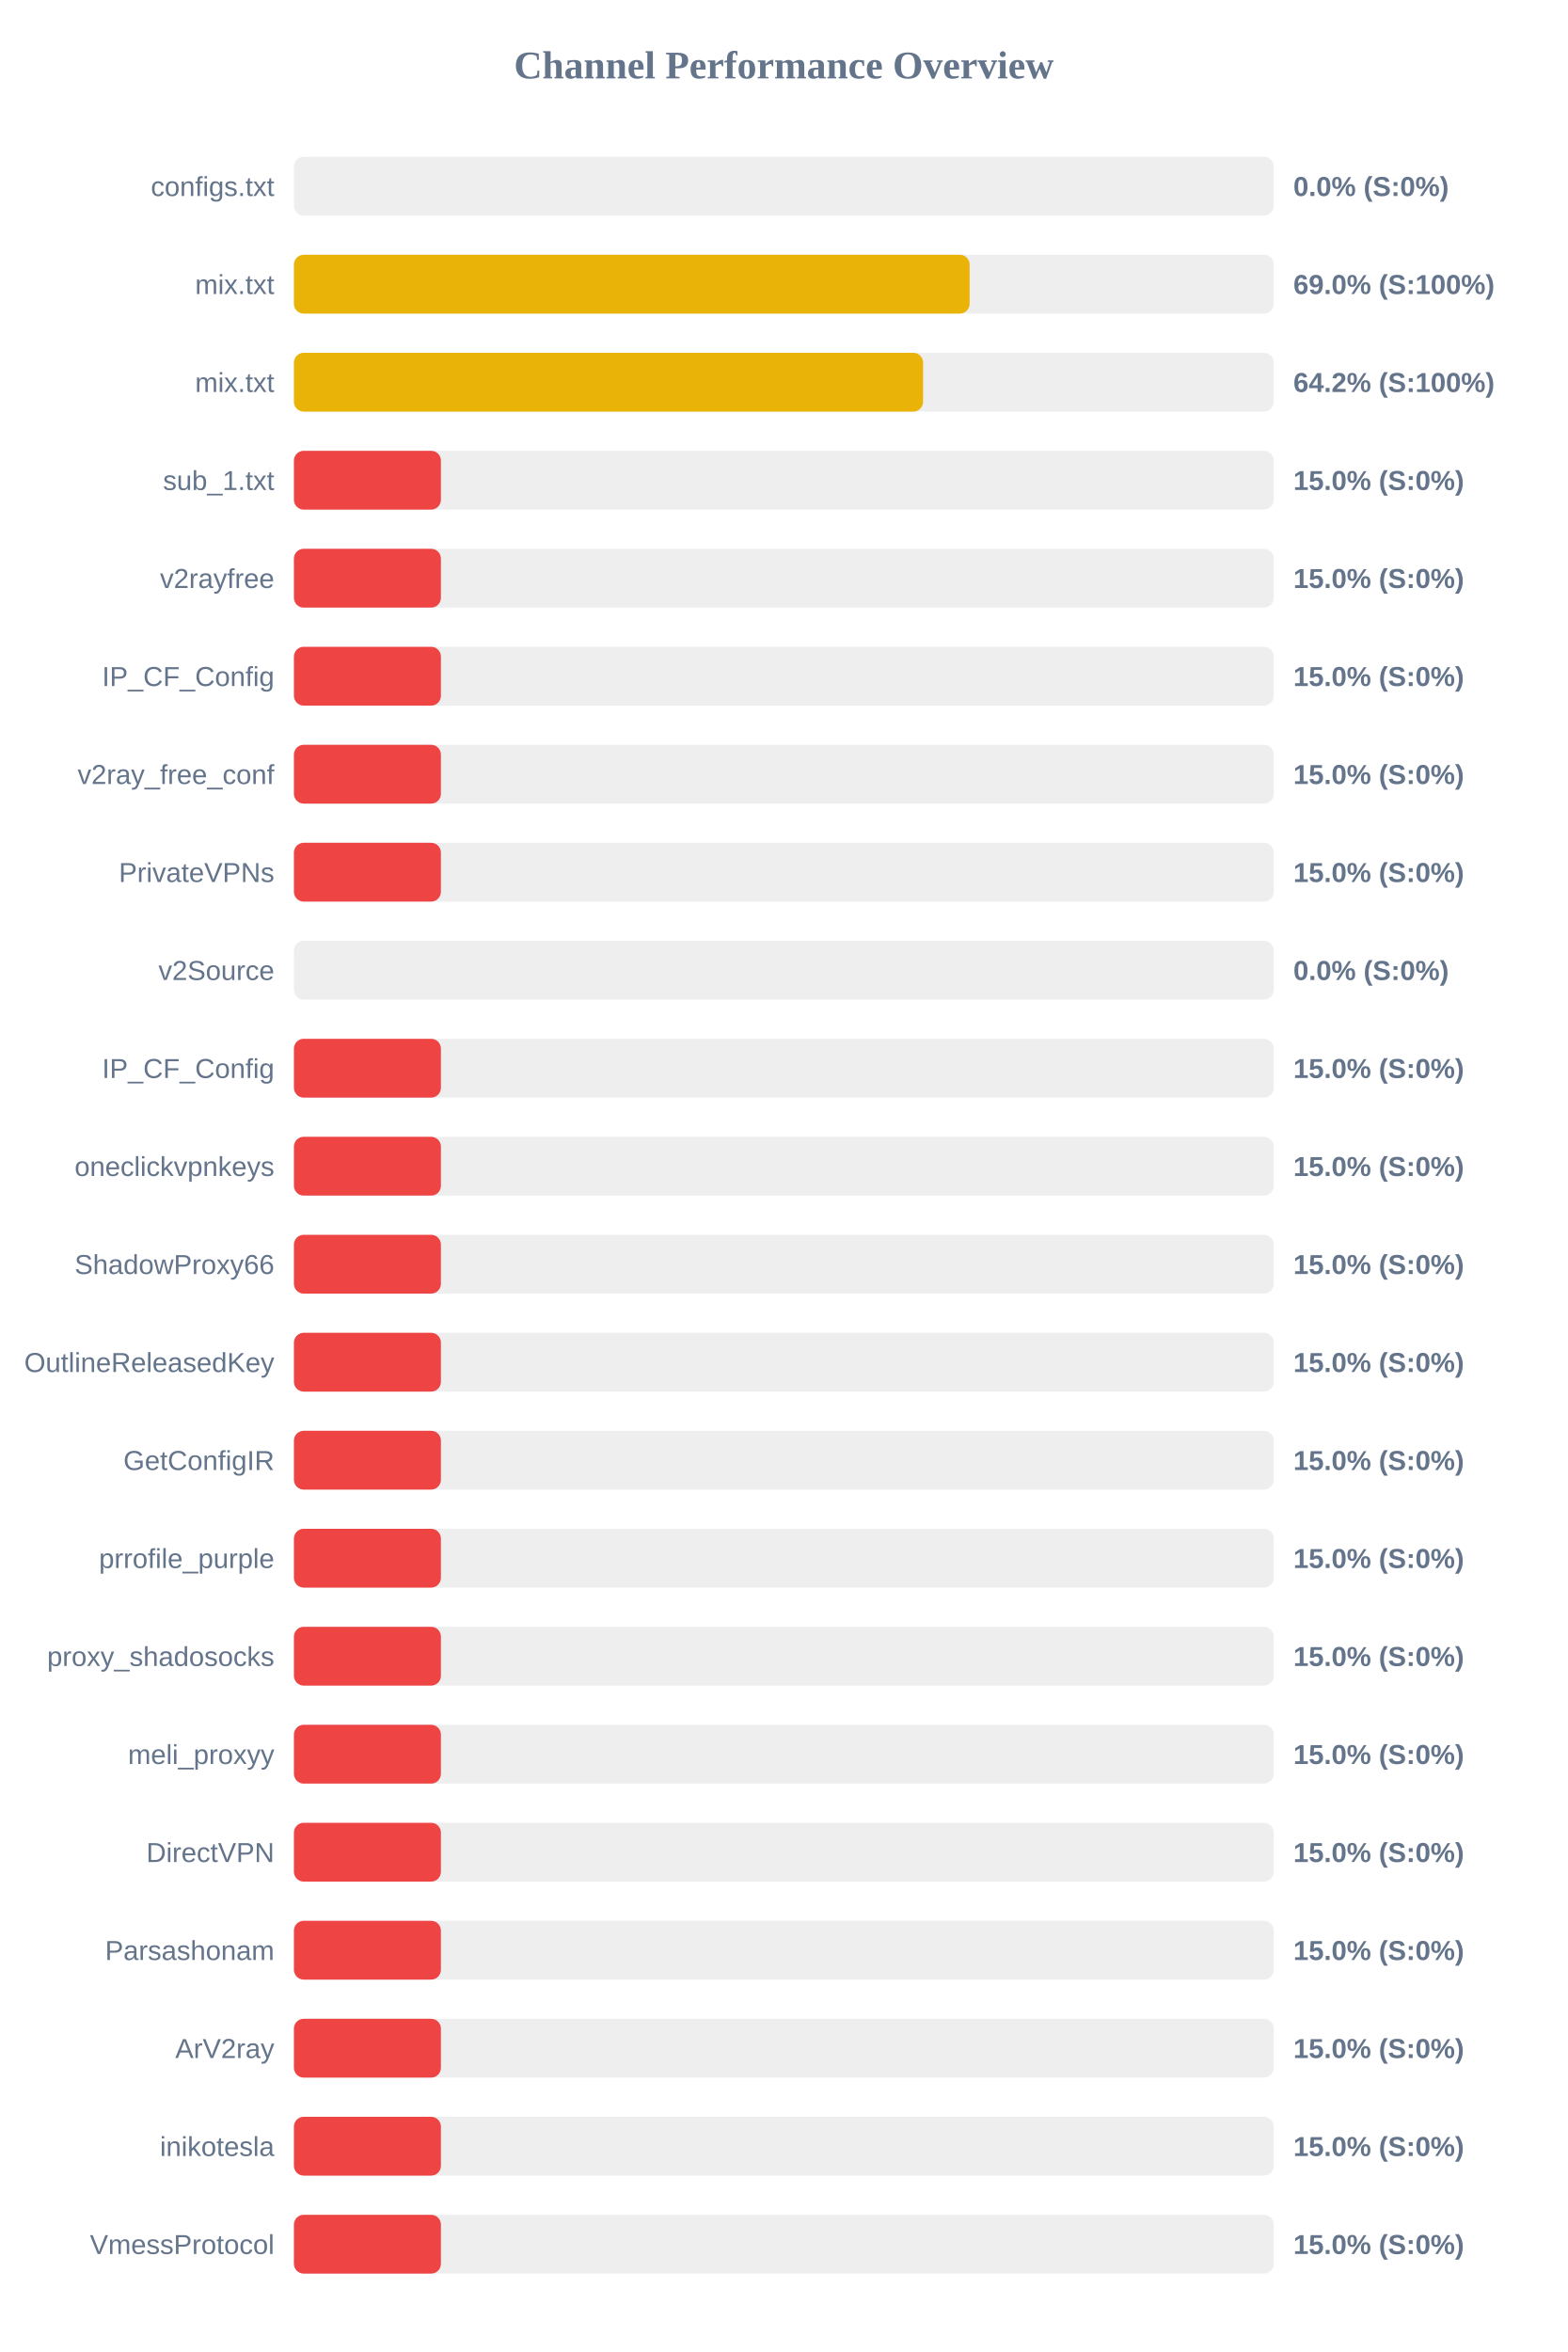
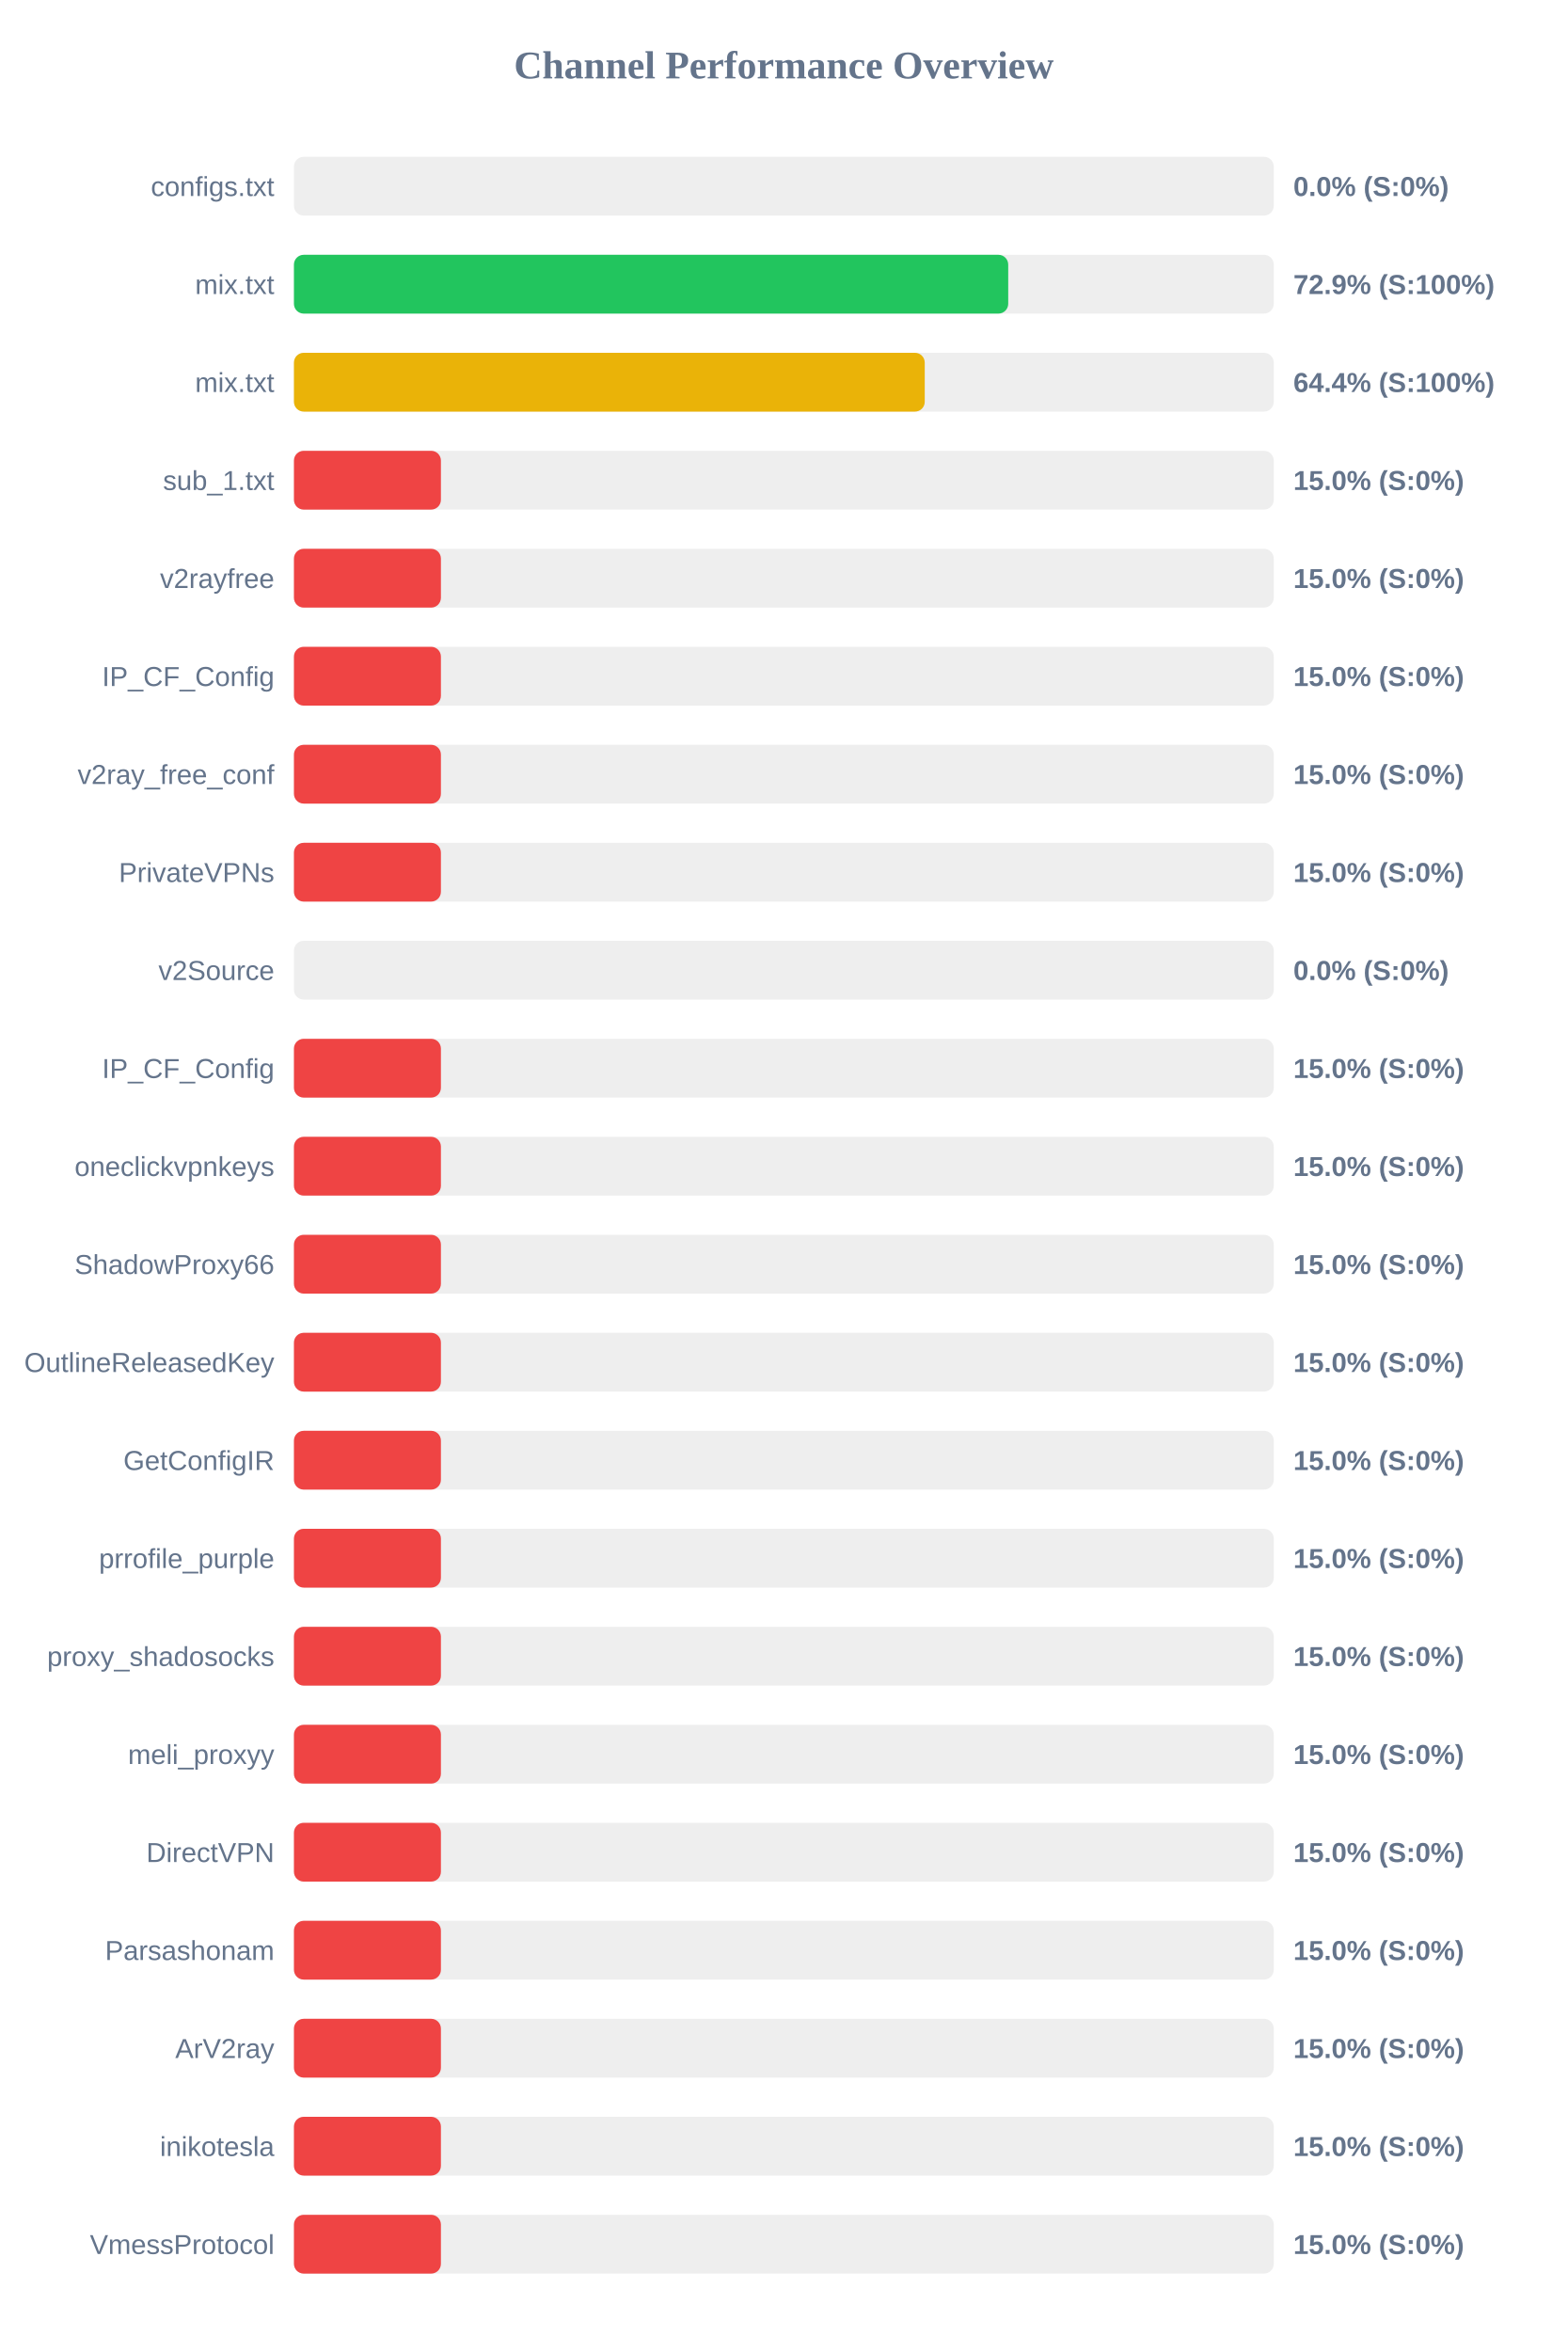
<svg xmlns="http://www.w3.org/2000/svg" width="800" height="1200" version="1.1">
  <style>
        .row { font: 14px Arial; fill: #64748b; }
        .score { font: bold 14px Arial; fill: #64748b; }
    </style>
  <text x="400" y="40" text-anchor="middle" font-size="20px" font-weight="bold" fill="#64748b">Channel Performance Overview</text>
  <rect x="150" y="80" width="500" height="30" fill="#eee" rx="5" />
  <rect x="150" y="80" width="0.0" height="30" fill="#ef4444" rx="5" />
  <text x="140" y="100" text-anchor="end" class="row">configs.txt</text>
  <text x="660" y="100" text-anchor="start" class="score">0.0% (S:0%)</text>
  <rect x="150" y="130" width="500" height="30" fill="#eee" rx="5" />
-   <rect x="150" y="130" width="344.8" height="30" fill="#eab308" rx="5" />
+   <rect x="150" y="130" width="364.5" height="30" fill="#22c55e" rx="5" />
  <text x="140" y="150" text-anchor="end" class="row">mix.txt</text>
-   <text x="660" y="150" text-anchor="start" class="score">69.0% (S:100%)</text>
+   <text x="660" y="150" text-anchor="start" class="score">72.9% (S:100%)</text>
  <rect x="150" y="180" width="500" height="30" fill="#eee" rx="5" />
-   <rect x="150" y="180" width="321.05" height="30" fill="#eab308" rx="5" />
+   <rect x="150" y="180" width="321.9" height="30" fill="#eab308" rx="5" />
  <text x="140" y="200" text-anchor="end" class="row">mix.txt</text>
-   <text x="660" y="200" text-anchor="start" class="score">64.2% (S:100%)</text>
+   <text x="660" y="200" text-anchor="start" class="score">64.4% (S:100%)</text>
  <rect x="150" y="230" width="500" height="30" fill="#eee" rx="5" />
  <rect x="150" y="230" width="75.0" height="30" fill="#ef4444" rx="5" />
  <text x="140" y="250" text-anchor="end" class="row">sub_1.txt</text>
  <text x="660" y="250" text-anchor="start" class="score">15.0% (S:0%)</text>
  <rect x="150" y="280" width="500" height="30" fill="#eee" rx="5" />
  <rect x="150" y="280" width="75.0" height="30" fill="#ef4444" rx="5" />
  <text x="140" y="300" text-anchor="end" class="row">v2rayfree</text>
  <text x="660" y="300" text-anchor="start" class="score">15.0% (S:0%)</text>
  <rect x="150" y="330" width="500" height="30" fill="#eee" rx="5" />
  <rect x="150" y="330" width="75.0" height="30" fill="#ef4444" rx="5" />
  <text x="140" y="350" text-anchor="end" class="row">IP_CF_Config</text>
  <text x="660" y="350" text-anchor="start" class="score">15.0% (S:0%)</text>
  <rect x="150" y="380" width="500" height="30" fill="#eee" rx="5" />
  <rect x="150" y="380" width="75.0" height="30" fill="#ef4444" rx="5" />
  <text x="140" y="400" text-anchor="end" class="row">v2ray_free_conf</text>
  <text x="660" y="400" text-anchor="start" class="score">15.0% (S:0%)</text>
  <rect x="150" y="430" width="500" height="30" fill="#eee" rx="5" />
  <rect x="150" y="430" width="75.0" height="30" fill="#ef4444" rx="5" />
  <text x="140" y="450" text-anchor="end" class="row">PrivateVPNs</text>
  <text x="660" y="450" text-anchor="start" class="score">15.0% (S:0%)</text>
  <rect x="150" y="480" width="500" height="30" fill="#eee" rx="5" />
  <rect x="150" y="480" width="0.0" height="30" fill="#ef4444" rx="5" />
  <text x="140" y="500" text-anchor="end" class="row">v2Source</text>
  <text x="660" y="500" text-anchor="start" class="score">0.0% (S:0%)</text>
  <rect x="150" y="530" width="500" height="30" fill="#eee" rx="5" />
  <rect x="150" y="530" width="75.0" height="30" fill="#ef4444" rx="5" />
  <text x="140" y="550" text-anchor="end" class="row">IP_CF_Config</text>
  <text x="660" y="550" text-anchor="start" class="score">15.0% (S:0%)</text>
  <rect x="150" y="580" width="500" height="30" fill="#eee" rx="5" />
  <rect x="150" y="580" width="75.0" height="30" fill="#ef4444" rx="5" />
  <text x="140" y="600" text-anchor="end" class="row">oneclickvpnkeys</text>
  <text x="660" y="600" text-anchor="start" class="score">15.0% (S:0%)</text>
  <rect x="150" y="630" width="500" height="30" fill="#eee" rx="5" />
  <rect x="150" y="630" width="75.0" height="30" fill="#ef4444" rx="5" />
  <text x="140" y="650" text-anchor="end" class="row">ShadowProxy66</text>
  <text x="660" y="650" text-anchor="start" class="score">15.0% (S:0%)</text>
  <rect x="150" y="680" width="500" height="30" fill="#eee" rx="5" />
  <rect x="150" y="680" width="75.0" height="30" fill="#ef4444" rx="5" />
  <text x="140" y="700" text-anchor="end" class="row">OutlineReleasedKey</text>
  <text x="660" y="700" text-anchor="start" class="score">15.0% (S:0%)</text>
  <rect x="150" y="730" width="500" height="30" fill="#eee" rx="5" />
  <rect x="150" y="730" width="75.0" height="30" fill="#ef4444" rx="5" />
  <text x="140" y="750" text-anchor="end" class="row">GetConfigIR</text>
  <text x="660" y="750" text-anchor="start" class="score">15.0% (S:0%)</text>
  <rect x="150" y="780" width="500" height="30" fill="#eee" rx="5" />
  <rect x="150" y="780" width="75.0" height="30" fill="#ef4444" rx="5" />
  <text x="140" y="800" text-anchor="end" class="row">prrofile_purple</text>
  <text x="660" y="800" text-anchor="start" class="score">15.0% (S:0%)</text>
  <rect x="150" y="830" width="500" height="30" fill="#eee" rx="5" />
  <rect x="150" y="830" width="75.0" height="30" fill="#ef4444" rx="5" />
  <text x="140" y="850" text-anchor="end" class="row">proxy_shadosocks</text>
  <text x="660" y="850" text-anchor="start" class="score">15.0% (S:0%)</text>
  <rect x="150" y="880" width="500" height="30" fill="#eee" rx="5" />
  <rect x="150" y="880" width="75.0" height="30" fill="#ef4444" rx="5" />
  <text x="140" y="900" text-anchor="end" class="row">meli_proxyy</text>
  <text x="660" y="900" text-anchor="start" class="score">15.0% (S:0%)</text>
  <rect x="150" y="930" width="500" height="30" fill="#eee" rx="5" />
  <rect x="150" y="930" width="75.0" height="30" fill="#ef4444" rx="5" />
  <text x="140" y="950" text-anchor="end" class="row">DirectVPN</text>
  <text x="660" y="950" text-anchor="start" class="score">15.0% (S:0%)</text>
  <rect x="150" y="980" width="500" height="30" fill="#eee" rx="5" />
  <rect x="150" y="980" width="75.0" height="30" fill="#ef4444" rx="5" />
  <text x="140" y="1000" text-anchor="end" class="row">Parsashonam</text>
  <text x="660" y="1000" text-anchor="start" class="score">15.0% (S:0%)</text>
  <rect x="150" y="1030" width="500" height="30" fill="#eee" rx="5" />
  <rect x="150" y="1030" width="75.0" height="30" fill="#ef4444" rx="5" />
  <text x="140" y="1050" text-anchor="end" class="row">ArV2ray</text>
  <text x="660" y="1050" text-anchor="start" class="score">15.0% (S:0%)</text>
  <rect x="150" y="1080" width="500" height="30" fill="#eee" rx="5" />
  <rect x="150" y="1080" width="75.0" height="30" fill="#ef4444" rx="5" />
  <text x="140" y="1100" text-anchor="end" class="row">inikotesla</text>
  <text x="660" y="1100" text-anchor="start" class="score">15.0% (S:0%)</text>
  <rect x="150" y="1130" width="500" height="30" fill="#eee" rx="5" />
  <rect x="150" y="1130" width="75.0" height="30" fill="#ef4444" rx="5" />
  <text x="140" y="1150" text-anchor="end" class="row">VmessProtocol</text>
  <text x="660" y="1150" text-anchor="start" class="score">15.0% (S:0%)</text>
</svg>
